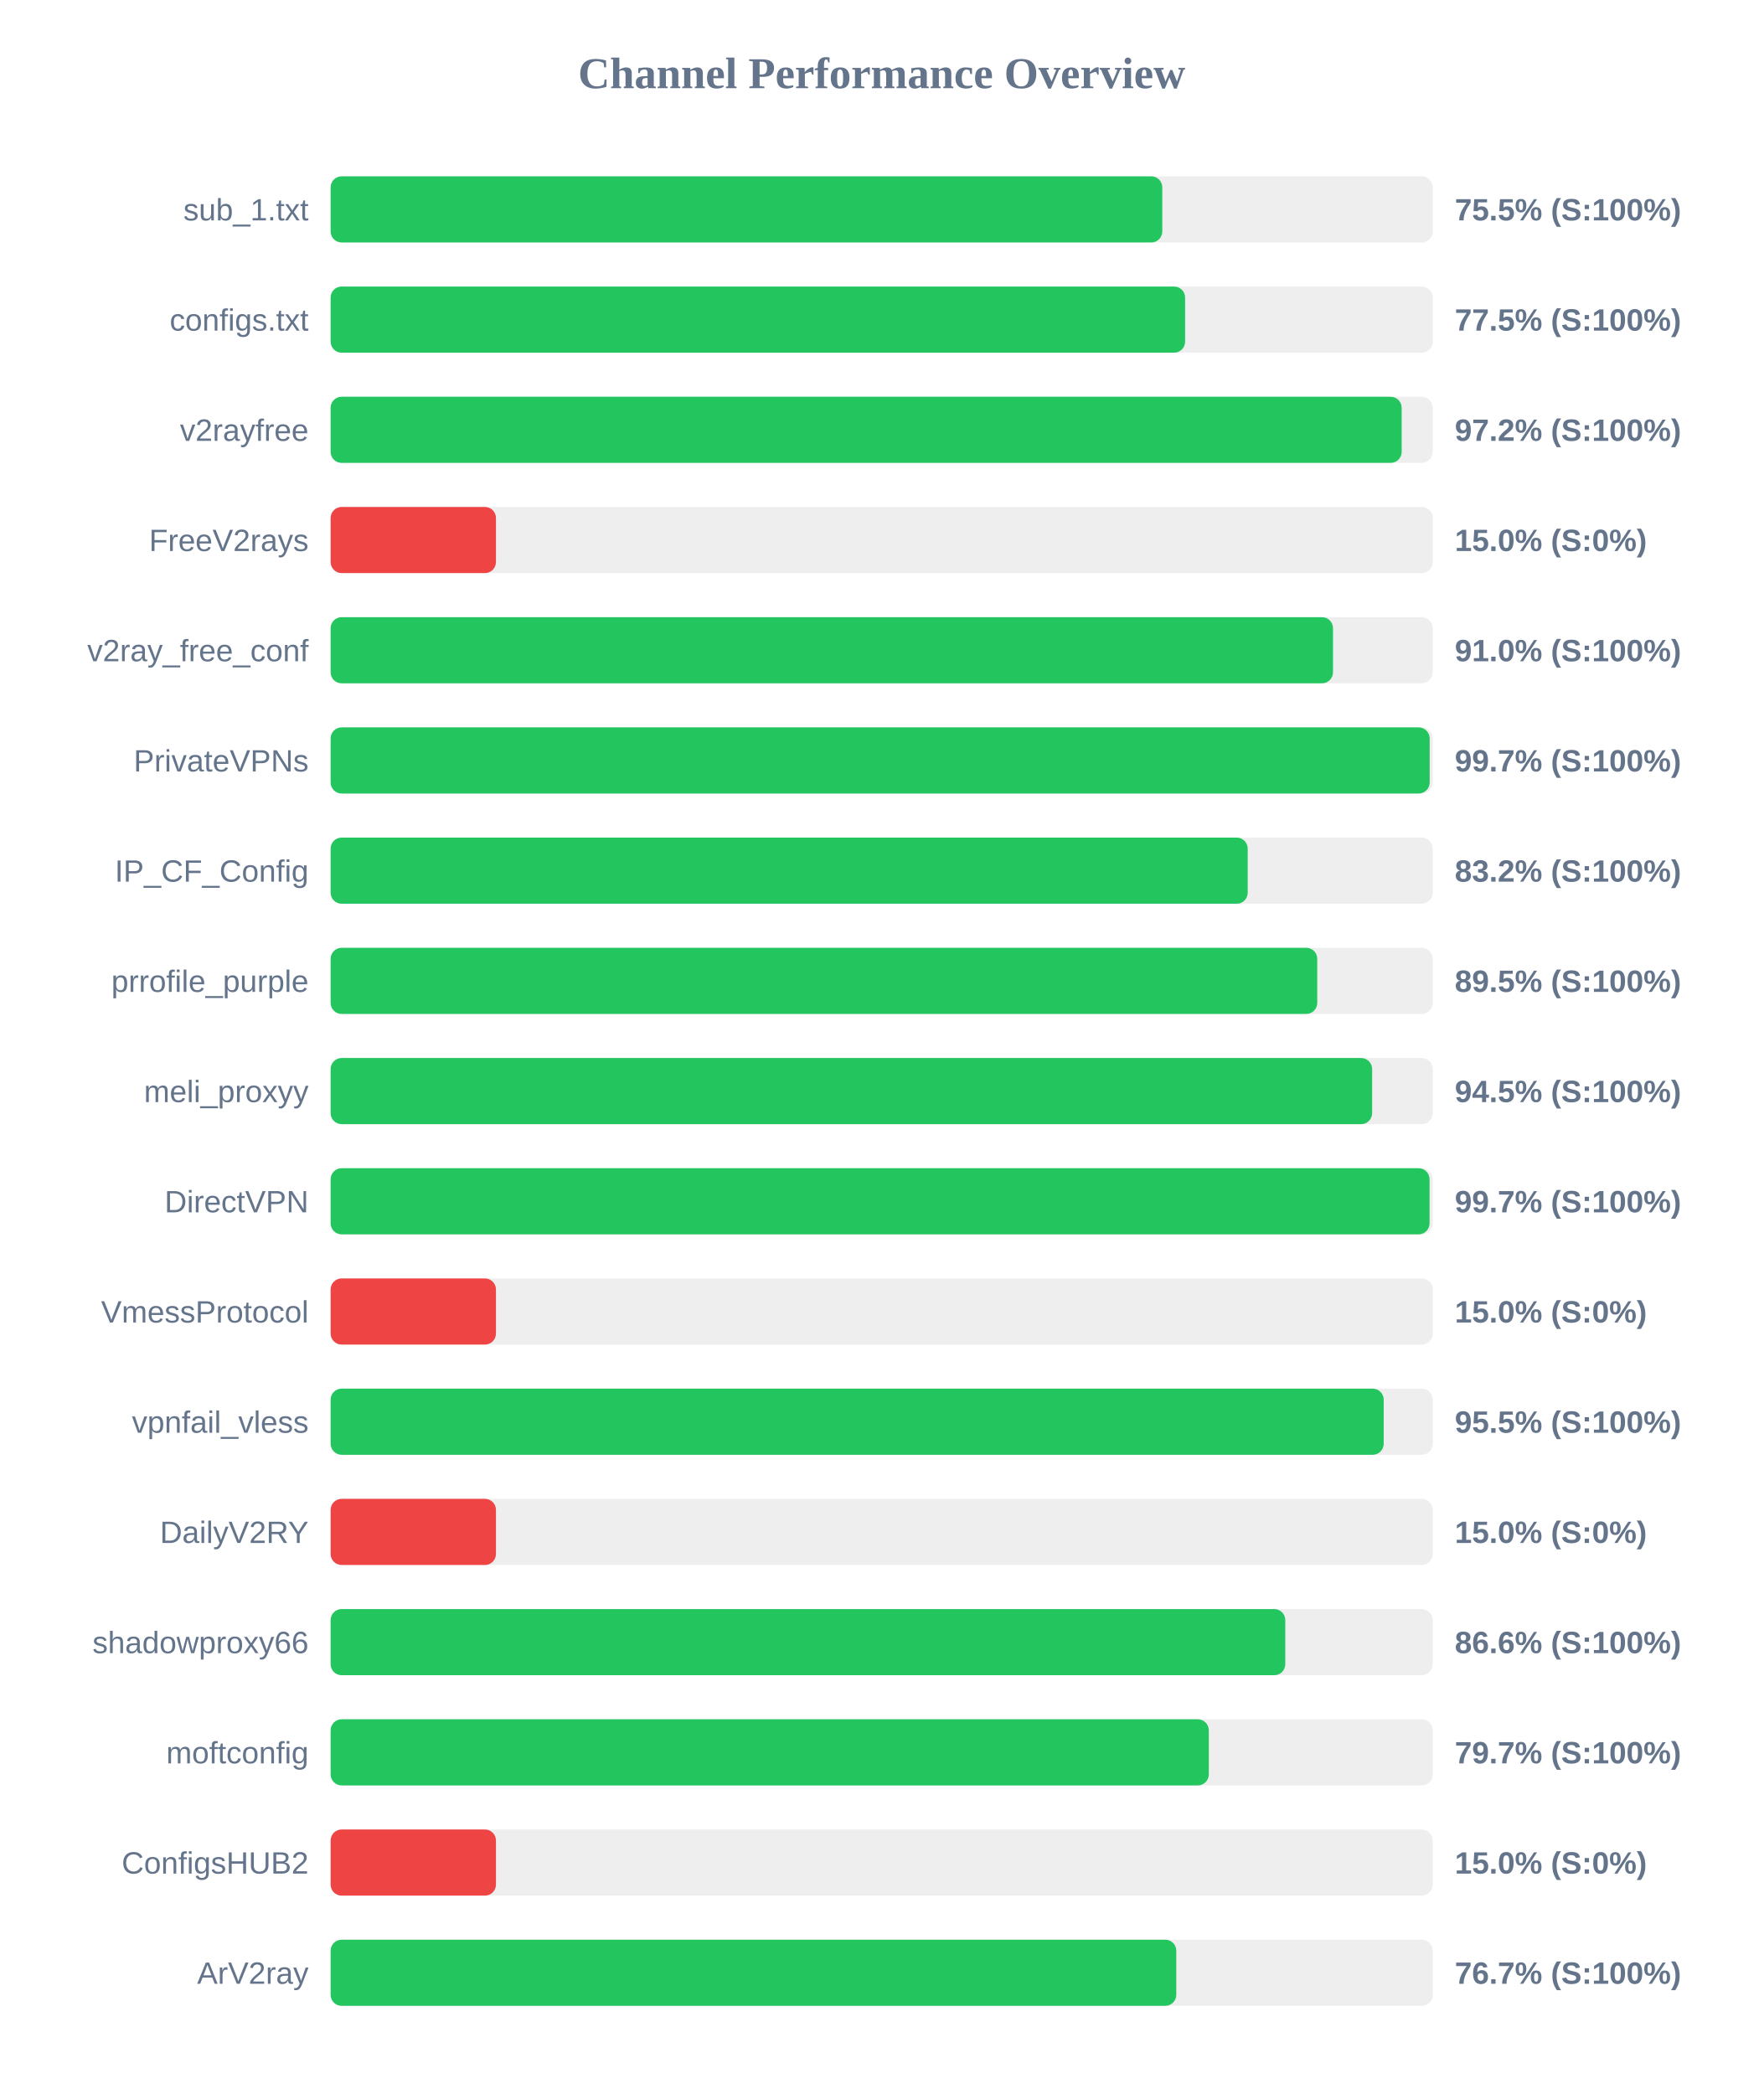
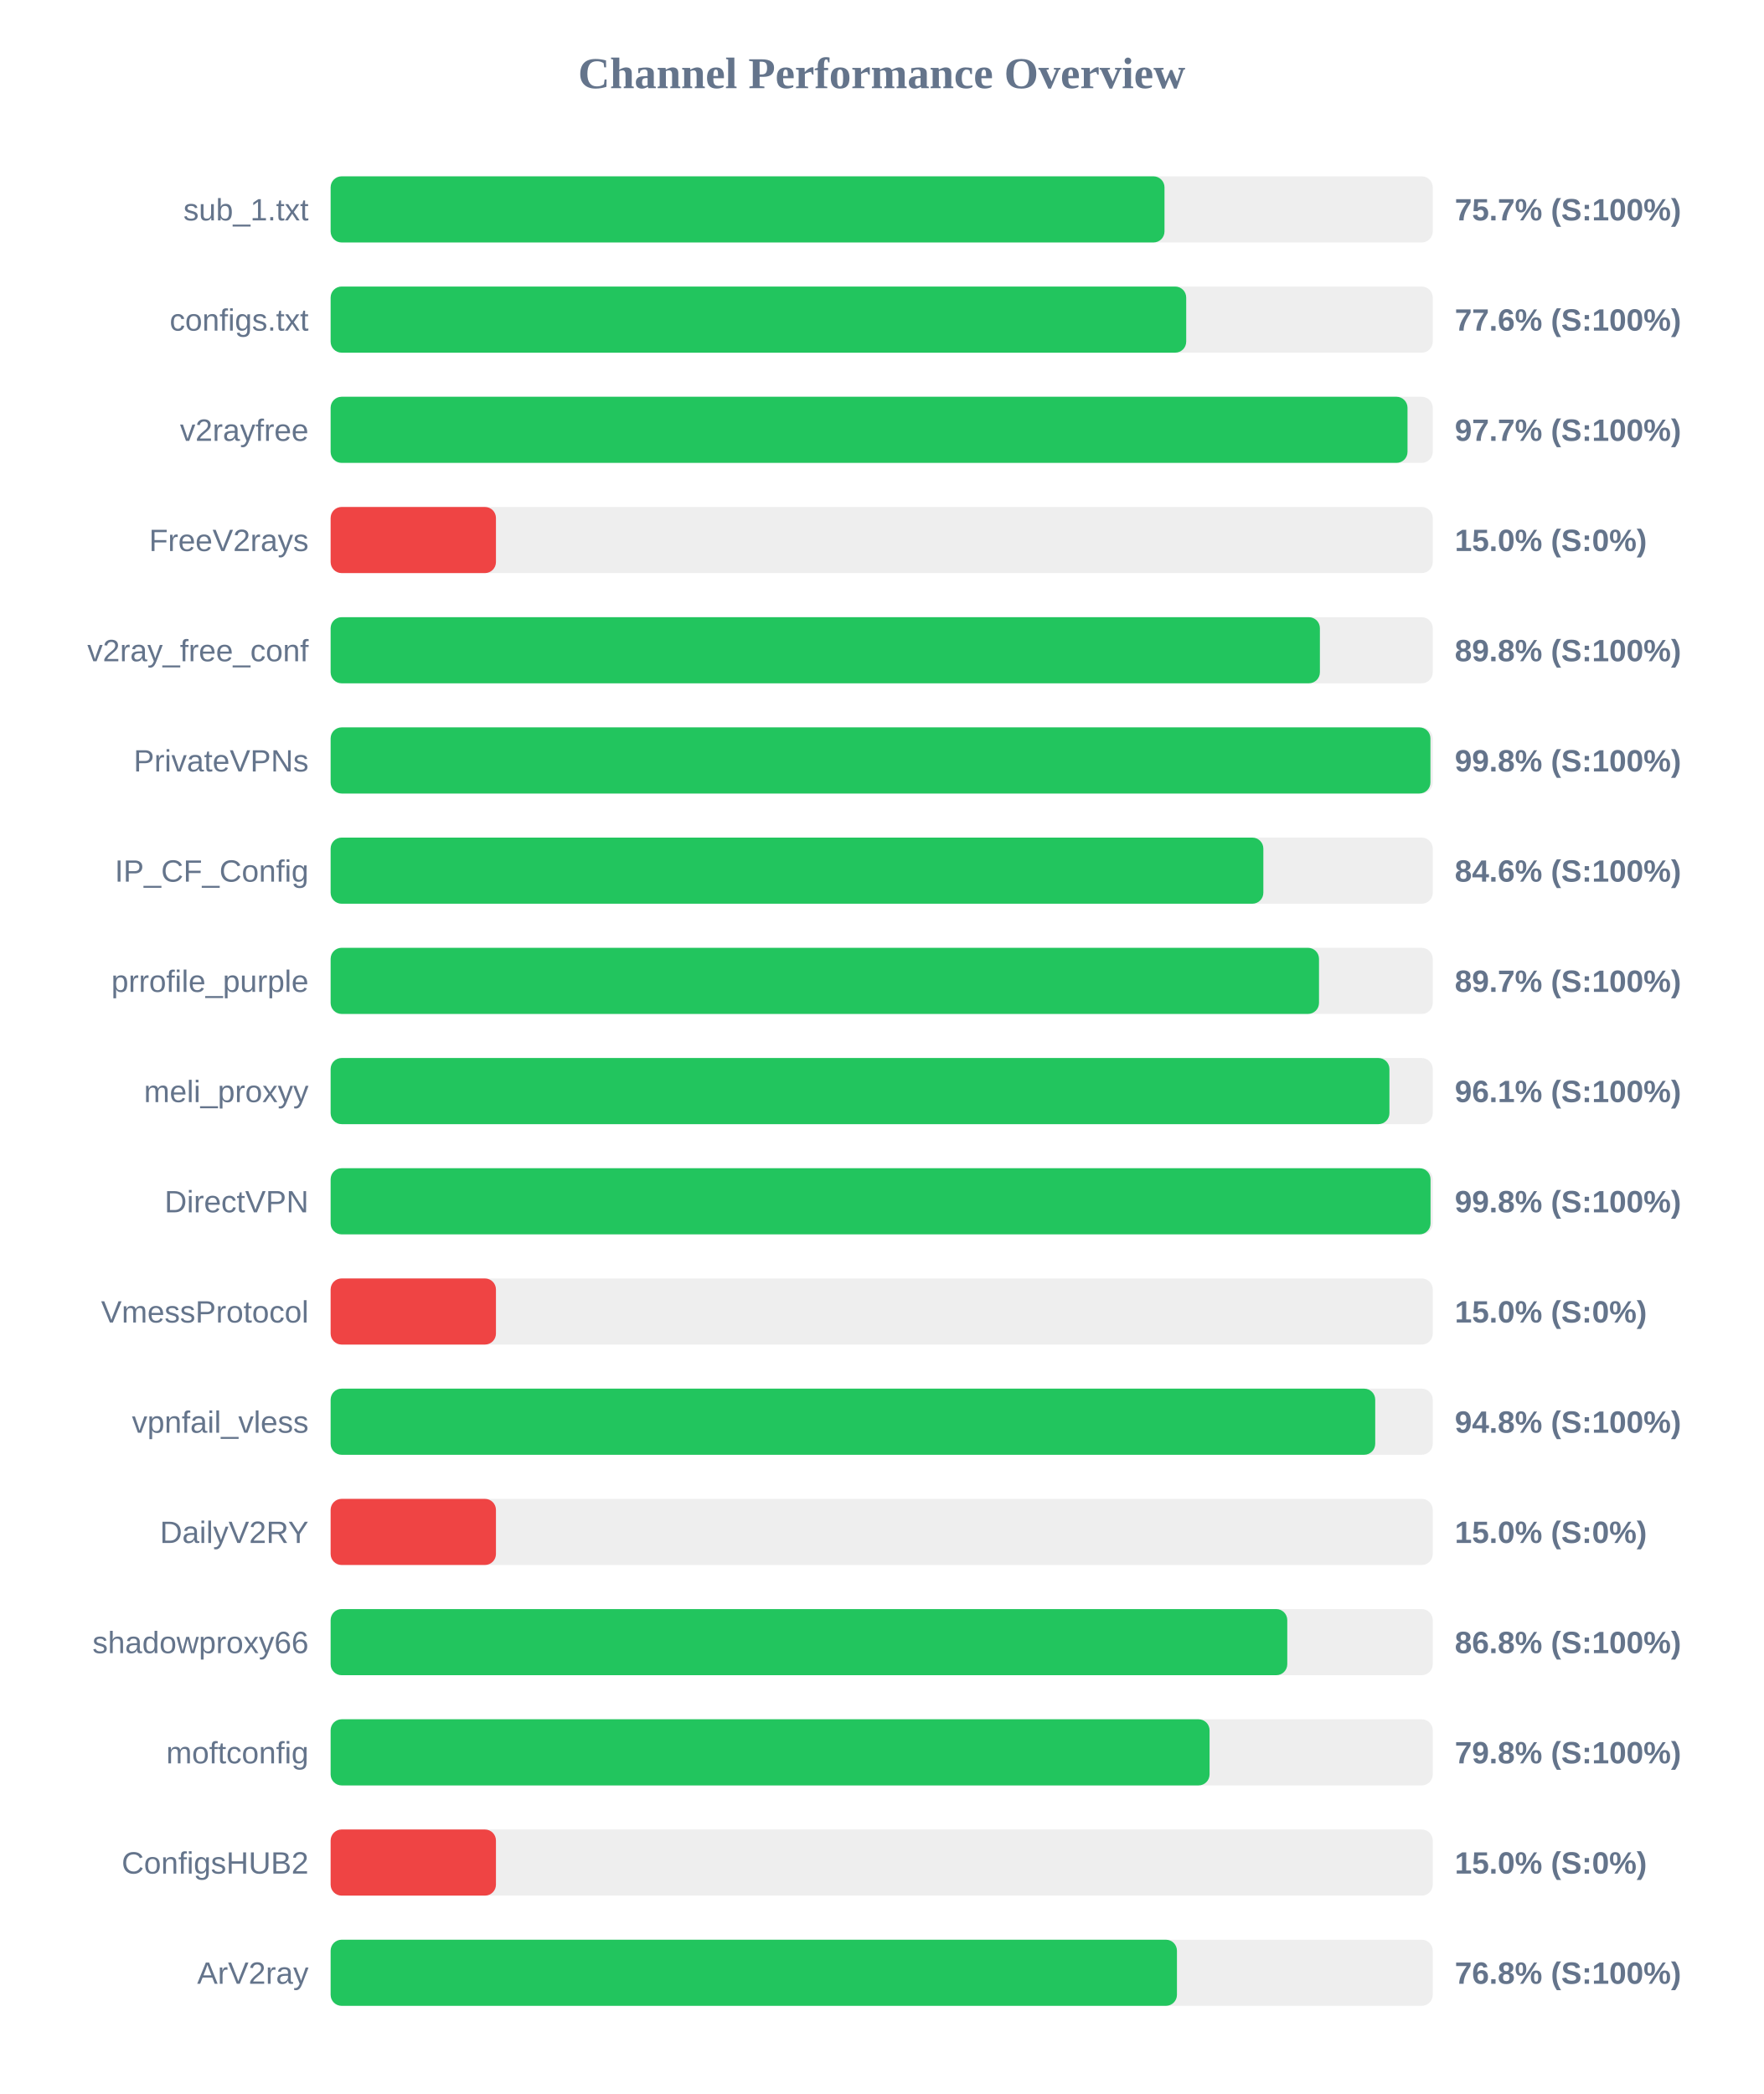
<svg xmlns="http://www.w3.org/2000/svg" width="800" height="950" version="1.1">
  <style>
        .row { font: 14px Arial; fill: #64748b; }
        .score { font: bold 14px Arial; fill: #64748b; }
    </style>
  <text x="400" y="40" text-anchor="middle" font-size="20px" font-weight="bold" fill="#64748b">Channel Performance Overview</text>
  <rect x="150" y="80" width="500" height="30" fill="#eee" rx="5" />
-   <rect x="150" y="80" width="377.3" height="30" fill="#22c55e" rx="5" />
+   <rect x="150" y="80" width="378.3" height="30" fill="#22c55e" rx="5" />
  <text x="140" y="100" text-anchor="end" class="row">sub_1.txt</text>
-   <text x="660" y="100" text-anchor="start" class="score">75.5% (S:100%)</text>
+   <text x="660" y="100" text-anchor="start" class="score">75.7% (S:100%)</text>
  <rect x="150" y="130" width="500" height="30" fill="#eee" rx="5" />
-   <rect x="150" y="130" width="387.65" height="30" fill="#22c55e" rx="5" />
+   <rect x="150" y="130" width="388.15" height="30" fill="#22c55e" rx="5" />
  <text x="140" y="150" text-anchor="end" class="row">configs.txt</text>
-   <text x="660" y="150" text-anchor="start" class="score">77.5% (S:100%)</text>
+   <text x="660" y="150" text-anchor="start" class="score">77.6% (S:100%)</text>
  <rect x="150" y="180" width="500" height="30" fill="#eee" rx="5" />
-   <rect x="150" y="180" width="485.9" height="30" fill="#22c55e" rx="5" />
+   <rect x="150" y="180" width="488.55" height="30" fill="#22c55e" rx="5" />
  <text x="140" y="200" text-anchor="end" class="row">v2rayfree</text>
-   <text x="660" y="200" text-anchor="start" class="score">97.2% (S:100%)</text>
+   <text x="660" y="200" text-anchor="start" class="score">97.7% (S:100%)</text>
  <rect x="150" y="230" width="500" height="30" fill="#eee" rx="5" />
  <rect x="150" y="230" width="75.0" height="30" fill="#ef4444" rx="5" />
  <text x="140" y="250" text-anchor="end" class="row">FreeV2rays</text>
  <text x="660" y="250" text-anchor="start" class="score">15.0% (S:0%)</text>
  <rect x="150" y="280" width="500" height="30" fill="#eee" rx="5" />
-   <rect x="150" y="280" width="454.75" height="30" fill="#22c55e" rx="5" />
+   <rect x="150" y="280" width="448.8" height="30" fill="#22c55e" rx="5" />
  <text x="140" y="300" text-anchor="end" class="row">v2ray_free_conf</text>
-   <text x="660" y="300" text-anchor="start" class="score">91.0% (S:100%)</text>
+   <text x="660" y="300" text-anchor="start" class="score">89.8% (S:100%)</text>
  <rect x="150" y="330" width="500" height="30" fill="#eee" rx="5" />
-   <rect x="150" y="330" width="498.6" height="30" fill="#22c55e" rx="5" />
+   <rect x="150" y="330" width="498.95" height="30" fill="#22c55e" rx="5" />
  <text x="140" y="350" text-anchor="end" class="row">PrivateVPNs</text>
-   <text x="660" y="350" text-anchor="start" class="score">99.7% (S:100%)</text>
+   <text x="660" y="350" text-anchor="start" class="score">99.8% (S:100%)</text>
  <rect x="150" y="380" width="500" height="30" fill="#eee" rx="5" />
-   <rect x="150" y="380" width="416.05" height="30" fill="#22c55e" rx="5" />
+   <rect x="150" y="380" width="423.15" height="30" fill="#22c55e" rx="5" />
  <text x="140" y="400" text-anchor="end" class="row">IP_CF_Config</text>
-   <text x="660" y="400" text-anchor="start" class="score">83.2% (S:100%)</text>
+   <text x="660" y="400" text-anchor="start" class="score">84.6% (S:100%)</text>
  <rect x="150" y="430" width="500" height="30" fill="#eee" rx="5" />
-   <rect x="150" y="430" width="447.6" height="30" fill="#22c55e" rx="5" />
+   <rect x="150" y="430" width="448.4" height="30" fill="#22c55e" rx="5" />
  <text x="140" y="450" text-anchor="end" class="row">prrofile_purple</text>
-   <text x="660" y="450" text-anchor="start" class="score">89.5% (S:100%)</text>
+   <text x="660" y="450" text-anchor="start" class="score">89.7% (S:100%)</text>
  <rect x="150" y="480" width="500" height="30" fill="#eee" rx="5" />
-   <rect x="150" y="480" width="472.5" height="30" fill="#22c55e" rx="5" />
+   <rect x="150" y="480" width="480.35" height="30" fill="#22c55e" rx="5" />
  <text x="140" y="500" text-anchor="end" class="row">meli_proxyy</text>
-   <text x="660" y="500" text-anchor="start" class="score">94.5% (S:100%)</text>
+   <text x="660" y="500" text-anchor="start" class="score">96.1% (S:100%)</text>
  <rect x="150" y="530" width="500" height="30" fill="#eee" rx="5" />
-   <rect x="150" y="530" width="498.55" height="30" fill="#22c55e" rx="5" />
+   <rect x="150" y="530" width="499.0" height="30" fill="#22c55e" rx="5" />
  <text x="140" y="550" text-anchor="end" class="row">DirectVPN</text>
-   <text x="660" y="550" text-anchor="start" class="score">99.7% (S:100%)</text>
+   <text x="660" y="550" text-anchor="start" class="score">99.8% (S:100%)</text>
  <rect x="150" y="580" width="500" height="30" fill="#eee" rx="5" />
  <rect x="150" y="580" width="75.0" height="30" fill="#ef4444" rx="5" />
  <text x="140" y="600" text-anchor="end" class="row">VmessProtocol</text>
  <text x="660" y="600" text-anchor="start" class="score">15.0% (S:0%)</text>
  <rect x="150" y="630" width="500" height="30" fill="#eee" rx="5" />
-   <rect x="150" y="630" width="477.75" height="30" fill="#22c55e" rx="5" />
+   <rect x="150" y="630" width="473.9" height="30" fill="#22c55e" rx="5" />
  <text x="140" y="650" text-anchor="end" class="row">vpnfail_vless</text>
-   <text x="660" y="650" text-anchor="start" class="score">95.5% (S:100%)</text>
+   <text x="660" y="650" text-anchor="start" class="score">94.8% (S:100%)</text>
  <rect x="150" y="680" width="500" height="30" fill="#eee" rx="5" />
  <rect x="150" y="680" width="75.0" height="30" fill="#ef4444" rx="5" />
  <text x="140" y="700" text-anchor="end" class="row">DailyV2RY</text>
  <text x="660" y="700" text-anchor="start" class="score">15.0% (S:0%)</text>
  <rect x="150" y="730" width="500" height="30" fill="#eee" rx="5" />
-   <rect x="150" y="730" width="433.1" height="30" fill="#22c55e" rx="5" />
+   <rect x="150" y="730" width="434.0" height="30" fill="#22c55e" rx="5" />
  <text x="140" y="750" text-anchor="end" class="row">shadowproxy66</text>
-   <text x="660" y="750" text-anchor="start" class="score">86.6% (S:100%)</text>
+   <text x="660" y="750" text-anchor="start" class="score">86.8% (S:100%)</text>
  <rect x="150" y="780" width="500" height="30" fill="#eee" rx="5" />
-   <rect x="150" y="780" width="398.4" height="30" fill="#22c55e" rx="5" />
+   <rect x="150" y="780" width="398.75" height="30" fill="#22c55e" rx="5" />
  <text x="140" y="800" text-anchor="end" class="row">moftconfig</text>
-   <text x="660" y="800" text-anchor="start" class="score">79.7% (S:100%)</text>
+   <text x="660" y="800" text-anchor="start" class="score">79.8% (S:100%)</text>
  <rect x="150" y="830" width="500" height="30" fill="#eee" rx="5" />
  <rect x="150" y="830" width="75.0" height="30" fill="#ef4444" rx="5" />
  <text x="140" y="850" text-anchor="end" class="row">ConfigsHUB2</text>
  <text x="660" y="850" text-anchor="start" class="score">15.0% (S:0%)</text>
  <rect x="150" y="880" width="500" height="30" fill="#eee" rx="5" />
-   <rect x="150" y="880" width="383.65" height="30" fill="#22c55e" rx="5" />
+   <rect x="150" y="880" width="383.95" height="30" fill="#22c55e" rx="5" />
  <text x="140" y="900" text-anchor="end" class="row">ArV2ray</text>
-   <text x="660" y="900" text-anchor="start" class="score">76.7% (S:100%)</text>
+   <text x="660" y="900" text-anchor="start" class="score">76.8% (S:100%)</text>
</svg>
